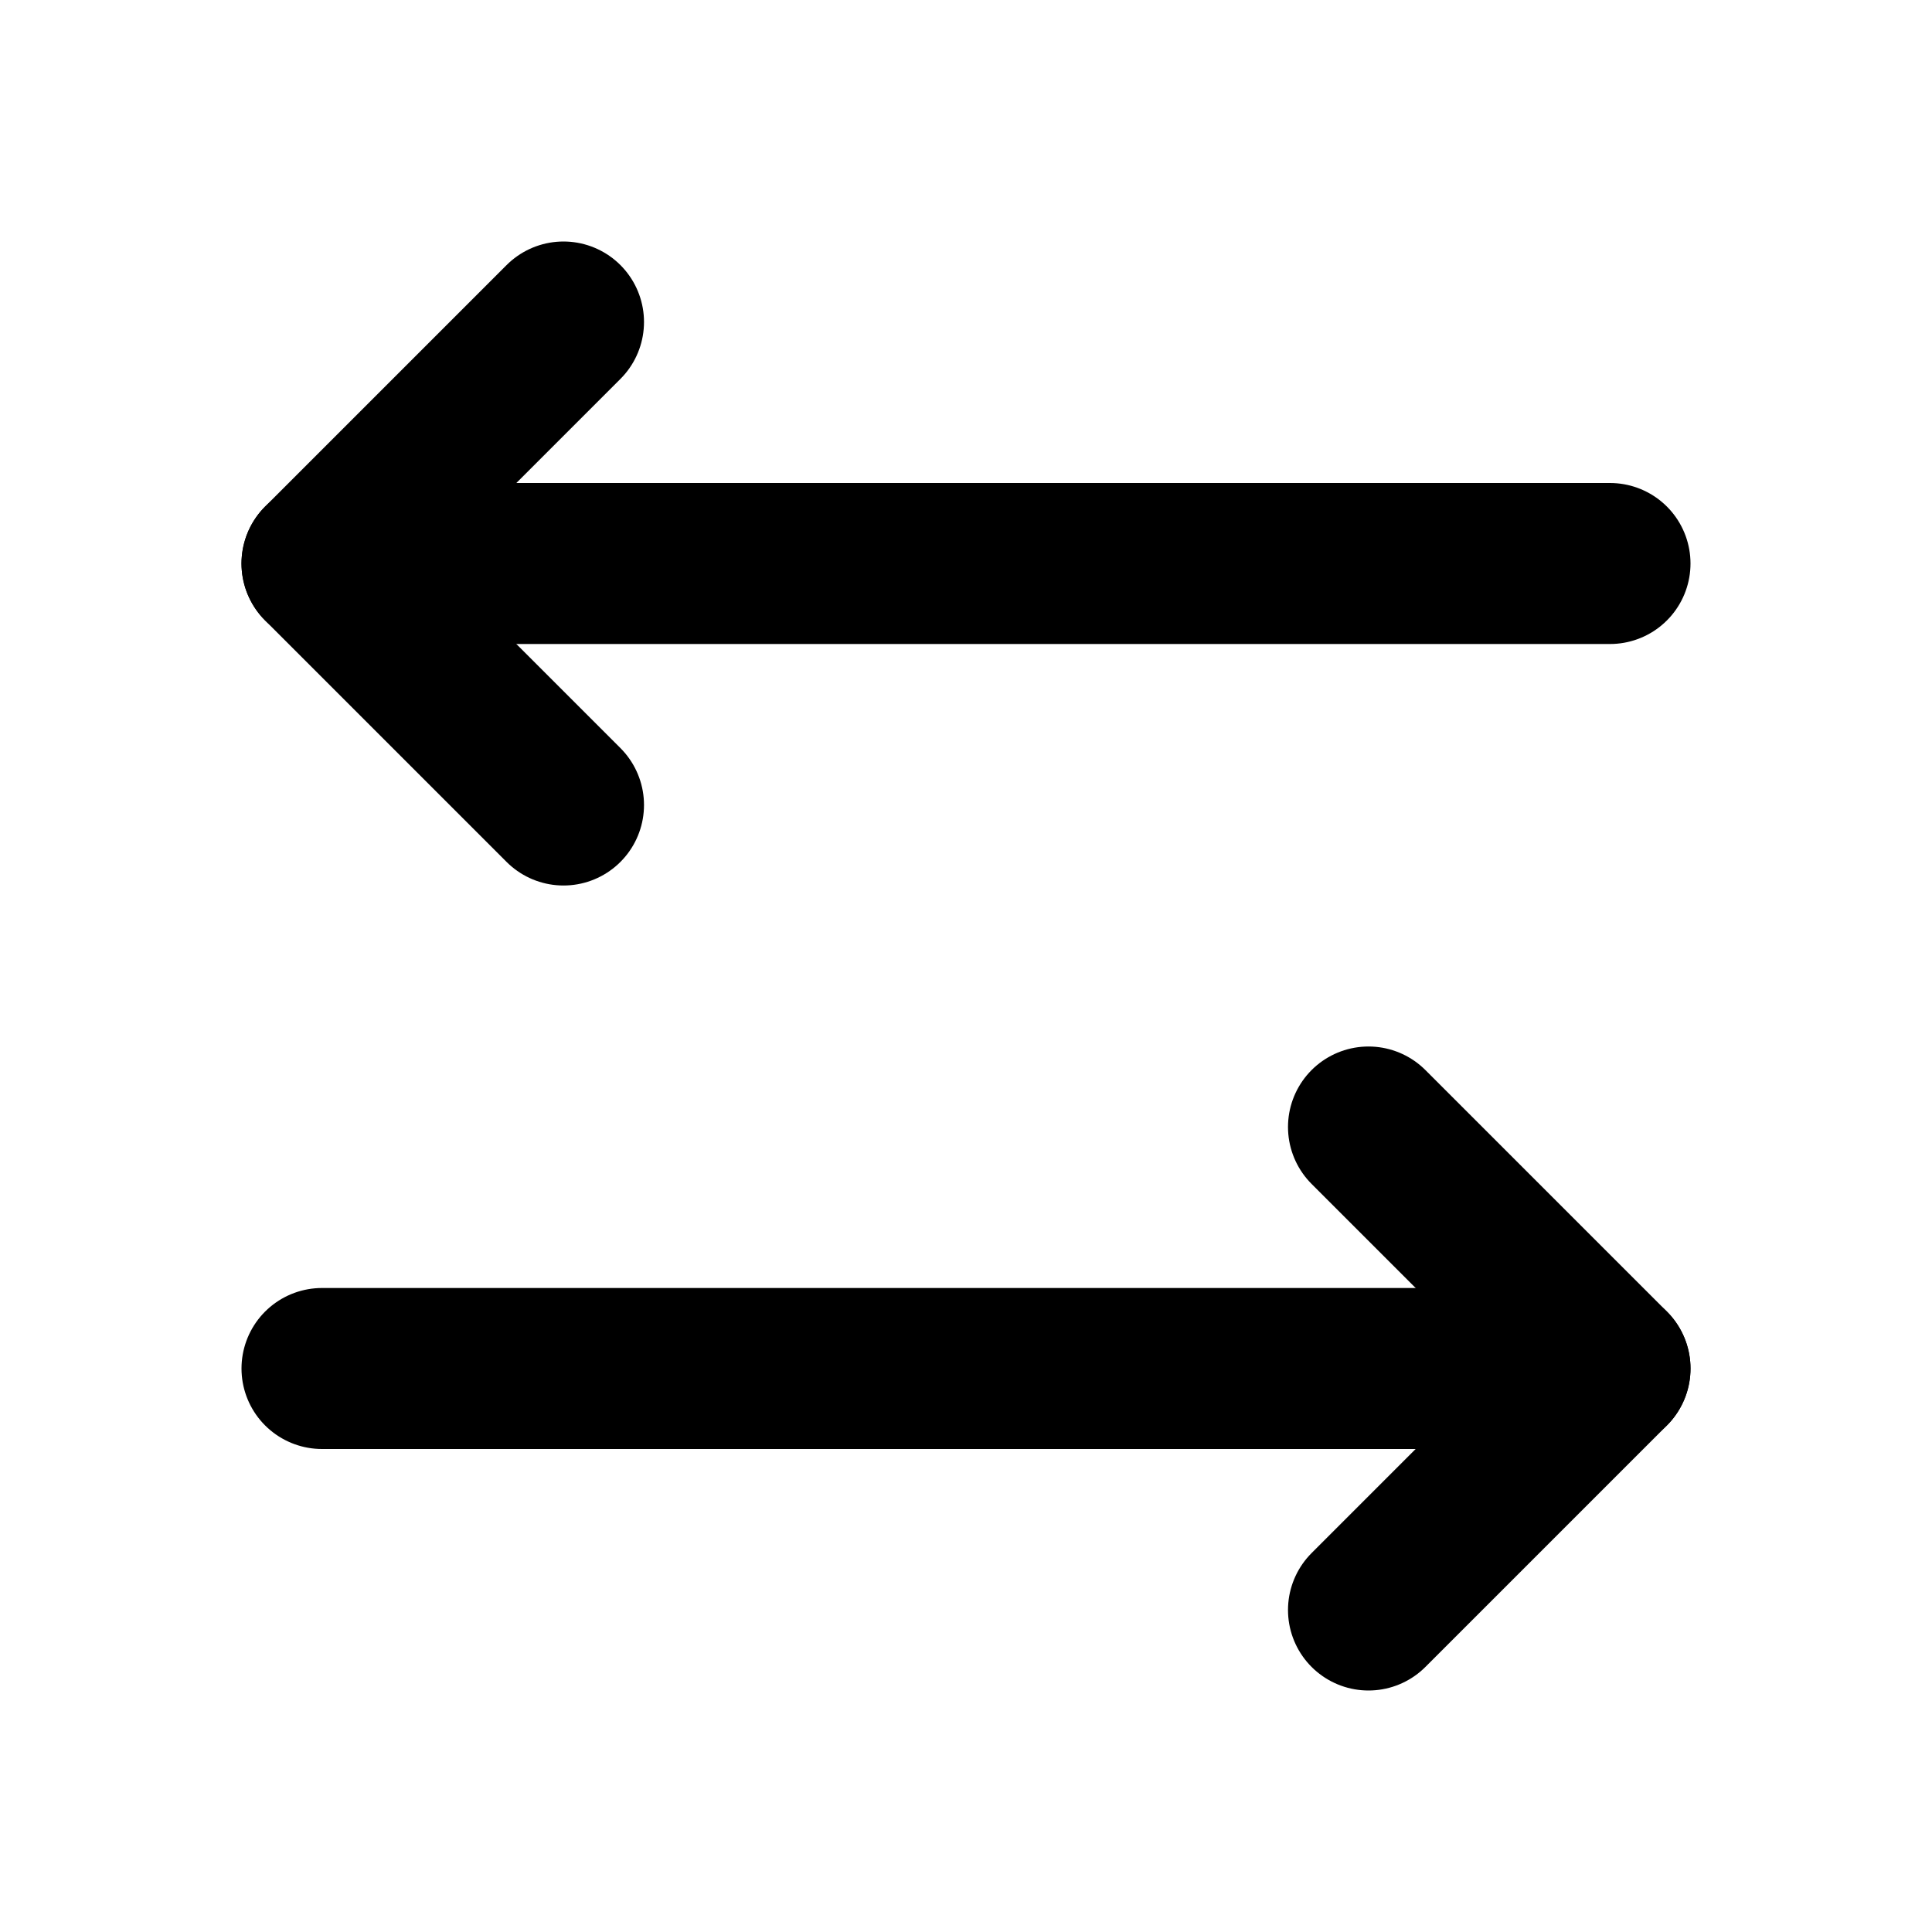
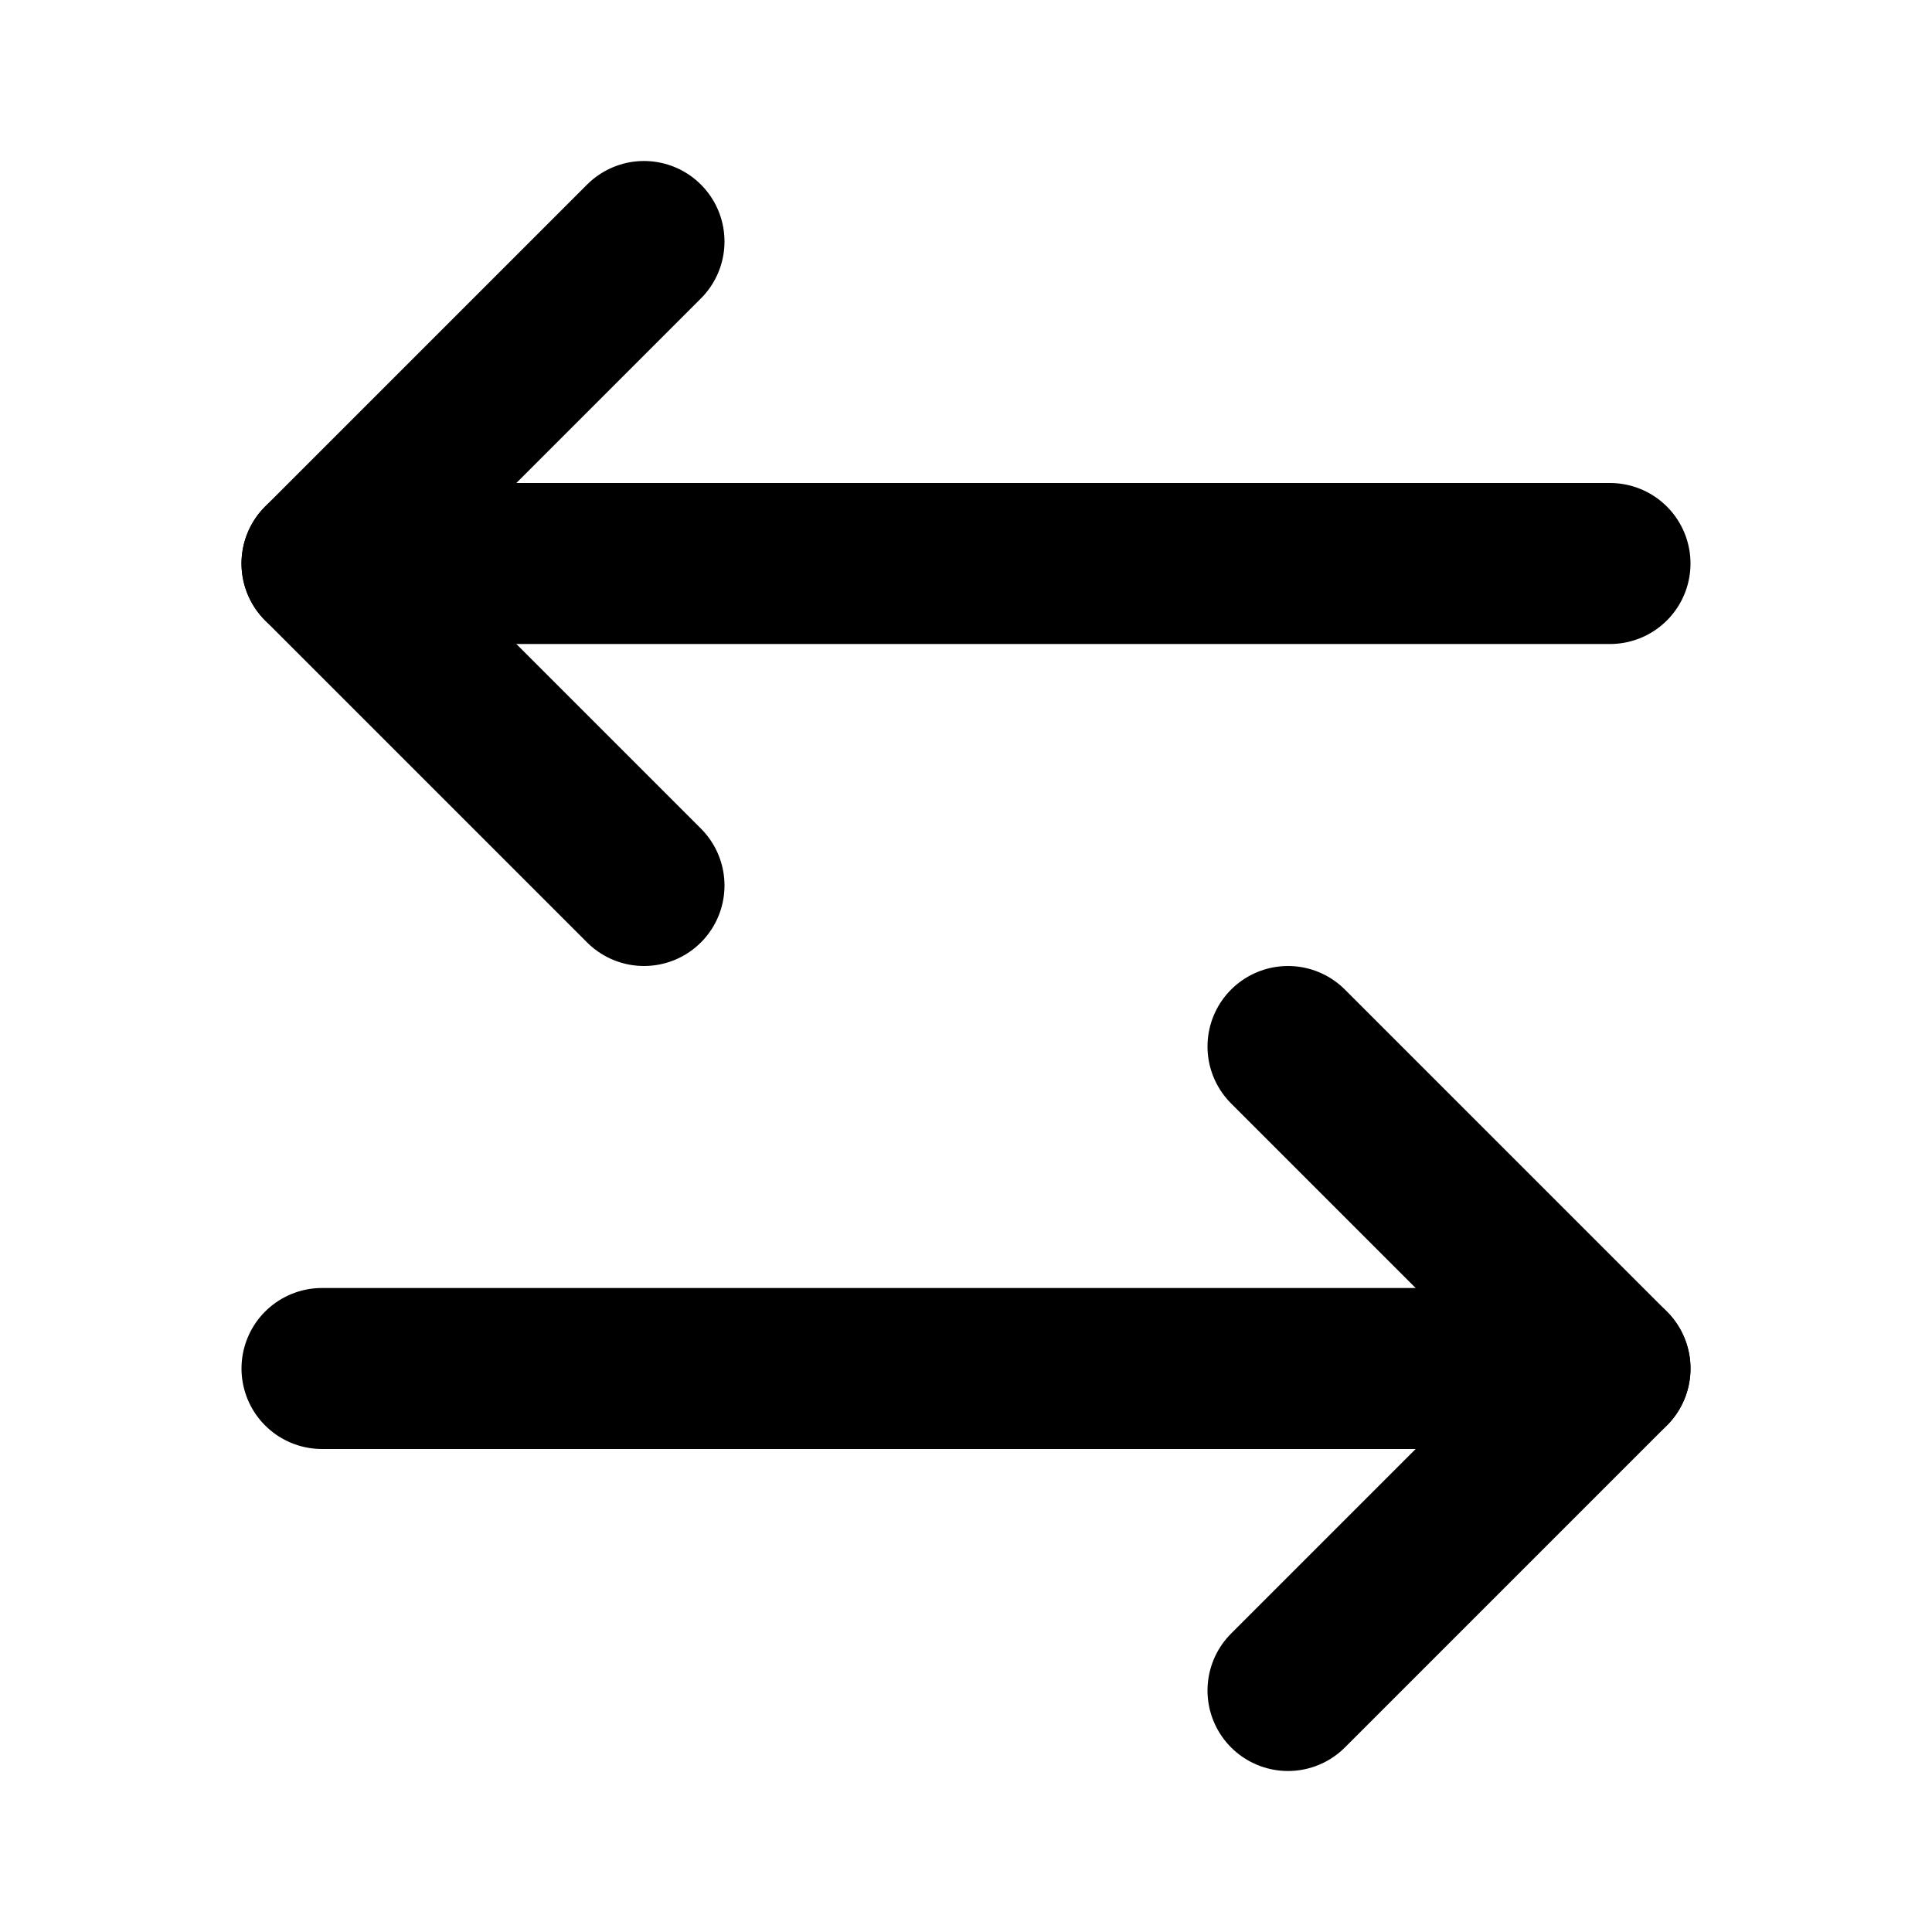
<svg xmlns="http://www.w3.org/2000/svg" width="24" height="24" viewBox="0 0 24 24" fill="none" stroke="currentColor" stroke-width="2" stroke-linecap="round" stroke-linejoin="round">
-   <path d="M7 4 4 7l3 3" />
+   <path d="M8 3 4 7l4 4" />
  <path d="M4 7h16" />
-   <path d="m17 20 3-3-3-3" />
+   <path d="m16 21 4-4-4-4" />
  <path d="M20 17H4" />
</svg>
